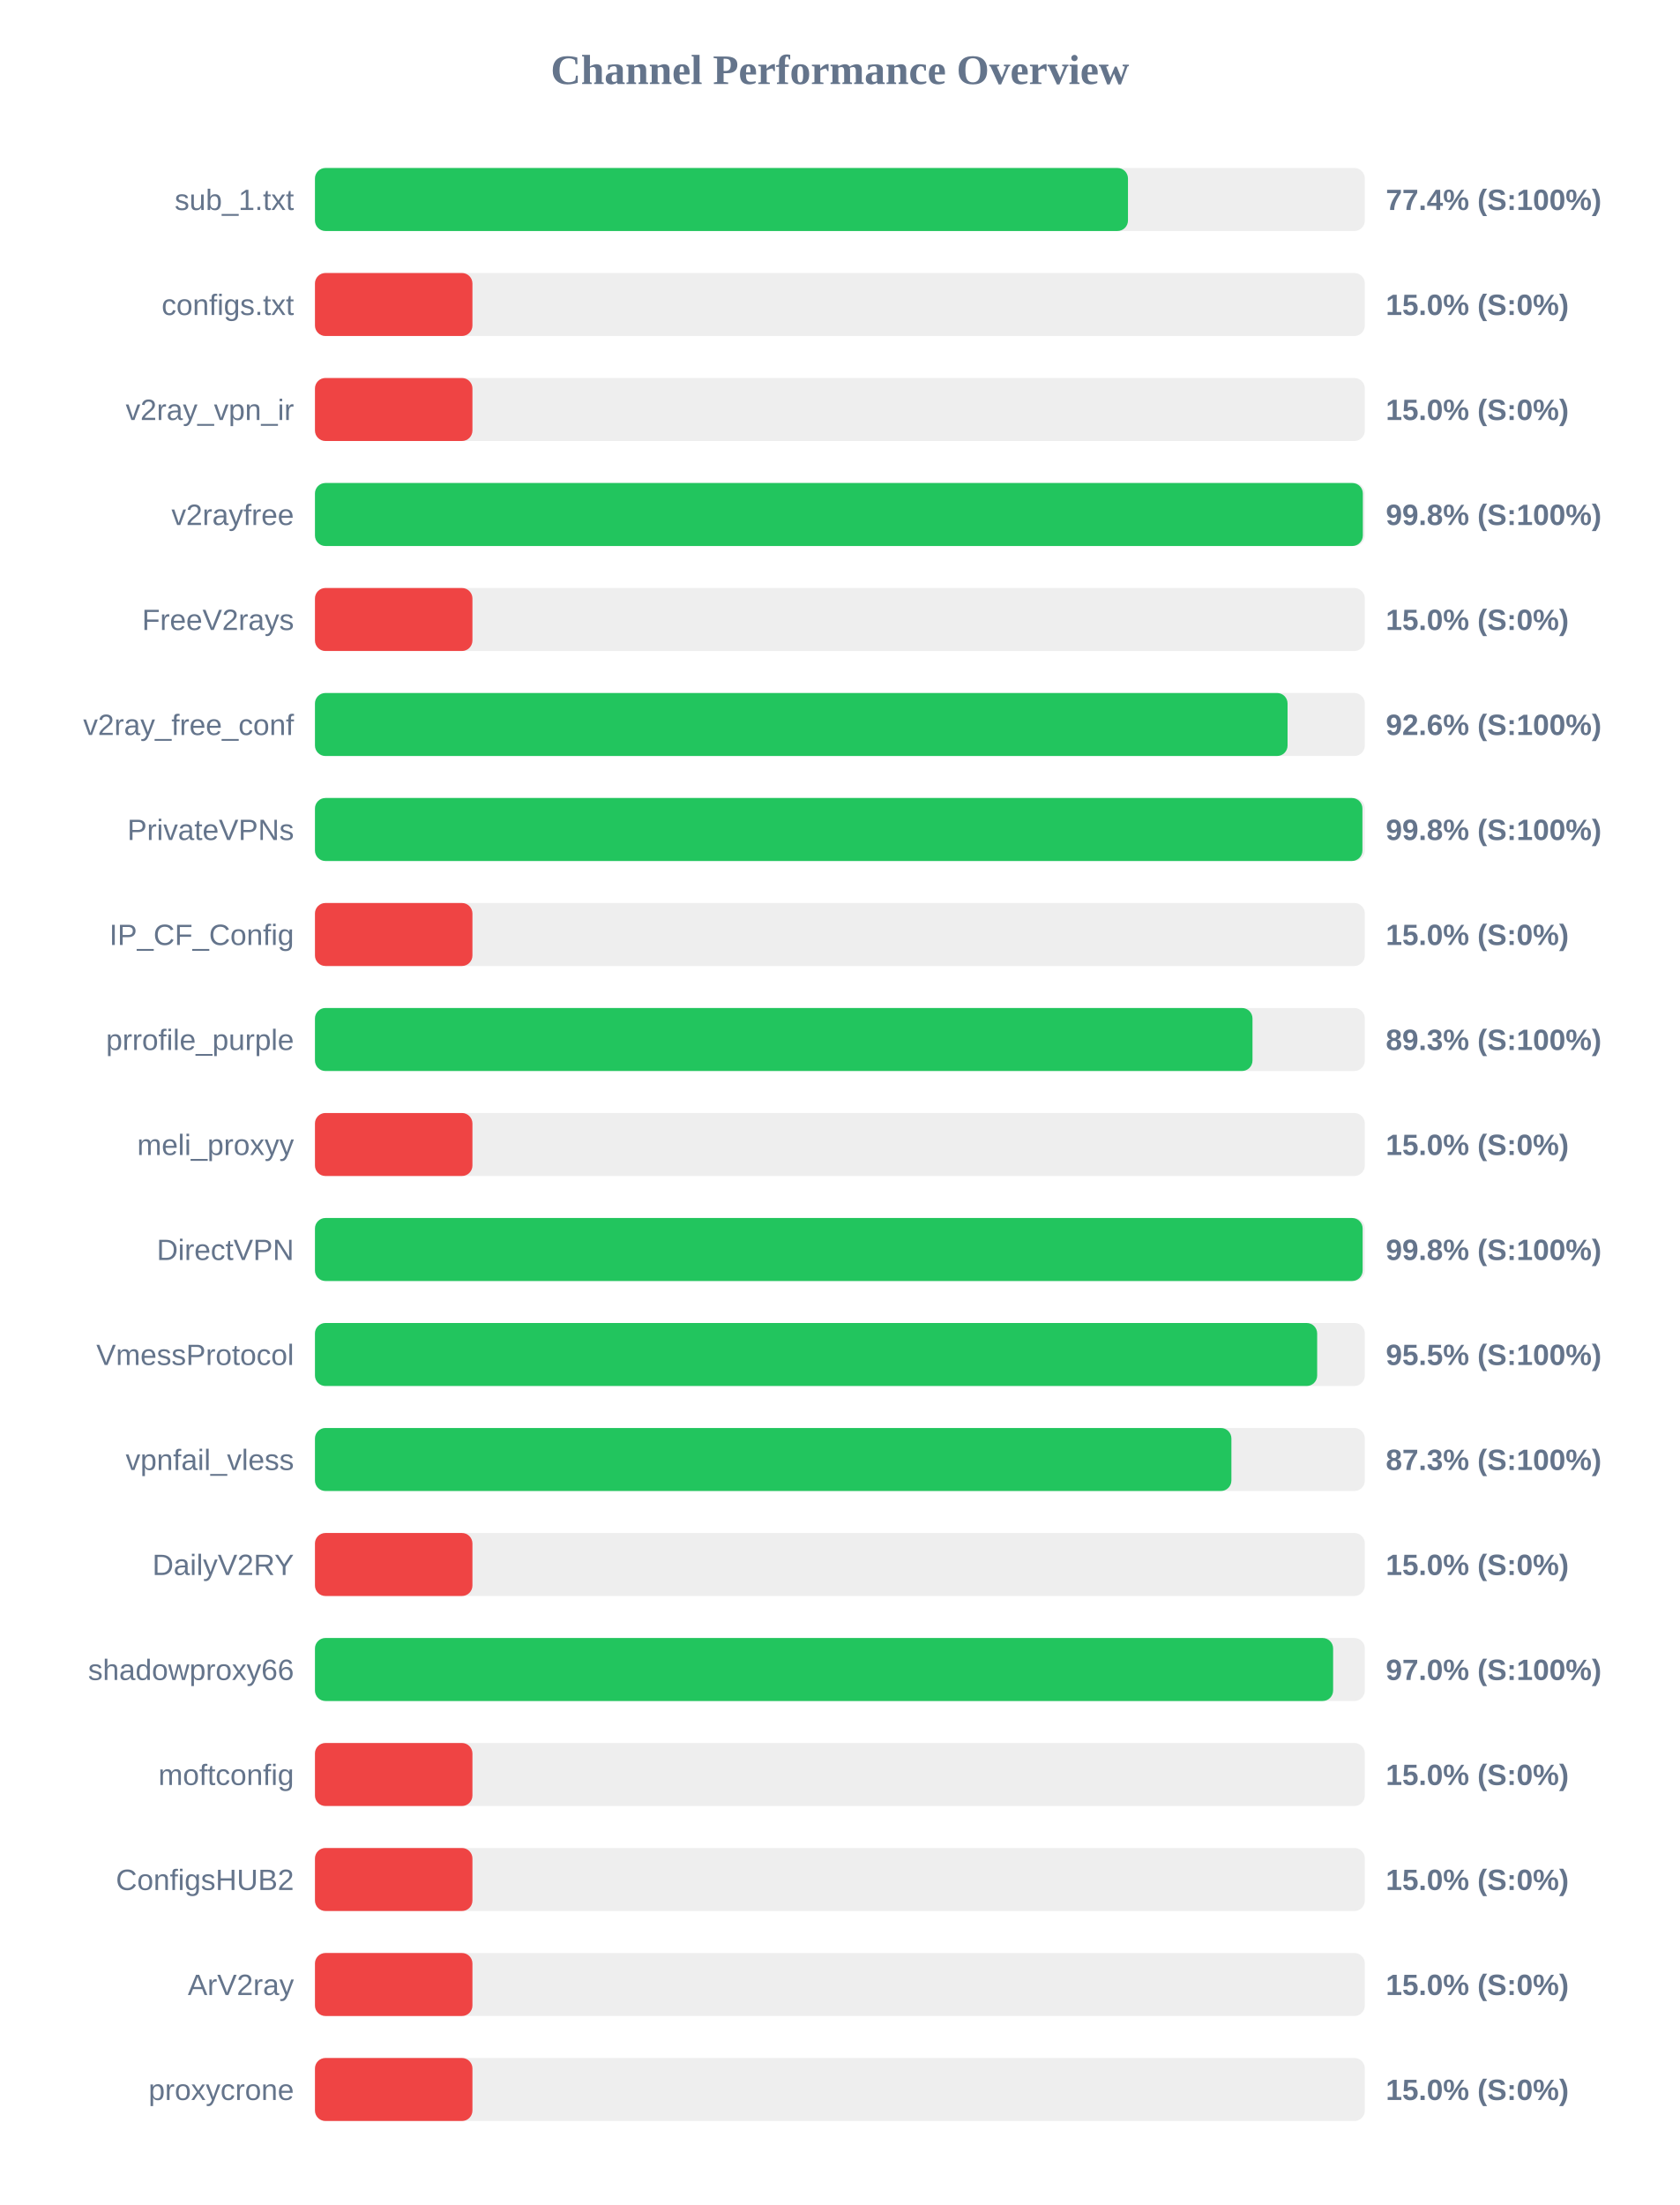
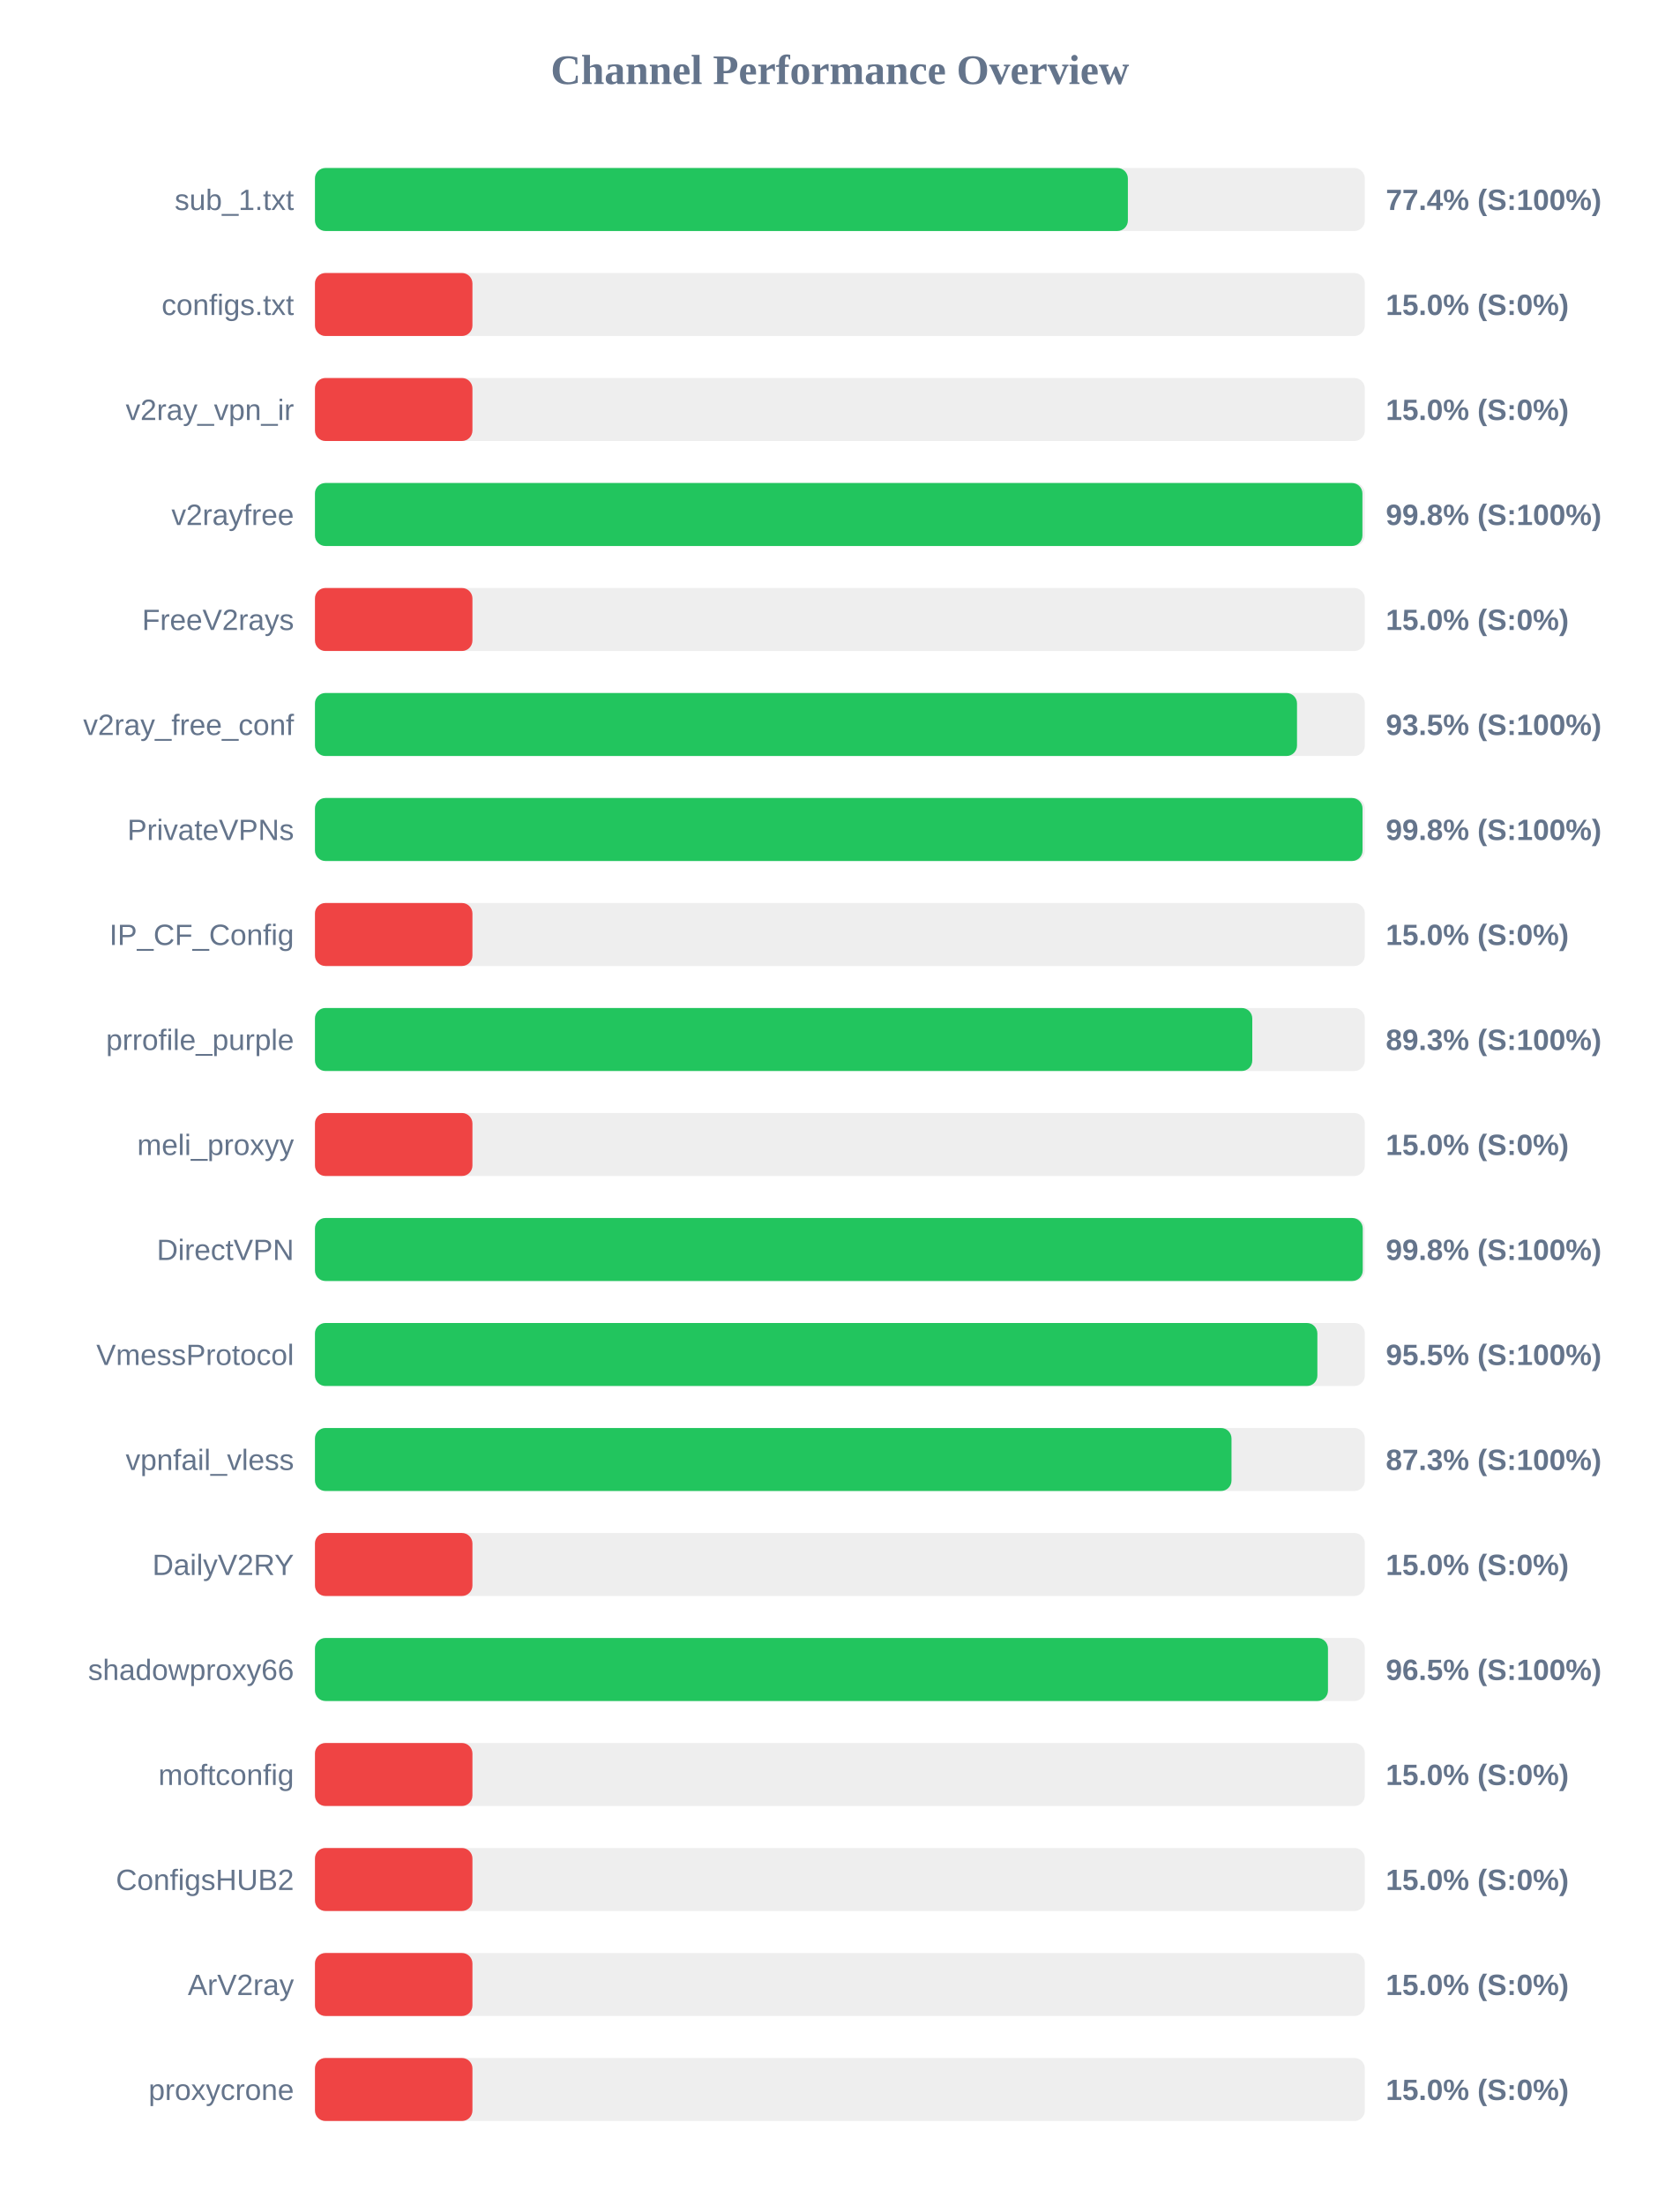
<svg xmlns="http://www.w3.org/2000/svg" width="800" height="1050" version="1.1">
  <style>
        .row { font: 14px Arial; fill: #64748b; }
        .score { font: bold 14px Arial; fill: #64748b; }
    </style>
  <text x="400" y="40" text-anchor="middle" font-size="20px" font-weight="bold" fill="#64748b">Channel Performance Overview</text>
  <rect x="150" y="80" width="500" height="30" fill="#eee" rx="5" />
-   <rect x="150" y="80" width="387.2" height="30" fill="#22c55e" rx="5" />
+   <rect x="150" y="80" width="387.15" height="30" fill="#22c55e" rx="5" />
  <text x="140" y="100" text-anchor="end" class="row">sub_1.txt</text>
  <text x="660" y="100" text-anchor="start" class="score">77.4% (S:100%)</text>
  <rect x="150" y="130" width="500" height="30" fill="#eee" rx="5" />
  <rect x="150" y="130" width="75.0" height="30" fill="#ef4444" rx="5" />
  <text x="140" y="150" text-anchor="end" class="row">configs.txt</text>
  <text x="660" y="150" text-anchor="start" class="score">15.0% (S:0%)</text>
  <rect x="150" y="180" width="500" height="30" fill="#eee" rx="5" />
  <rect x="150" y="180" width="75.0" height="30" fill="#ef4444" rx="5" />
  <text x="140" y="200" text-anchor="end" class="row">v2ray_vpn_ir</text>
  <text x="660" y="200" text-anchor="start" class="score">15.0% (S:0%)</text>
  <rect x="150" y="230" width="500" height="30" fill="#eee" rx="5" />
-   <rect x="150" y="230" width="499.05" height="30" fill="#22c55e" rx="5" />
+   <rect x="150" y="230" width="498.85" height="30" fill="#22c55e" rx="5" />
  <text x="140" y="250" text-anchor="end" class="row">v2rayfree</text>
  <text x="660" y="250" text-anchor="start" class="score">99.8% (S:100%)</text>
  <rect x="150" y="280" width="500" height="30" fill="#eee" rx="5" />
  <rect x="150" y="280" width="75.0" height="30" fill="#ef4444" rx="5" />
  <text x="140" y="300" text-anchor="end" class="row">FreeV2rays</text>
  <text x="660" y="300" text-anchor="start" class="score">15.0% (S:0%)</text>
  <rect x="150" y="330" width="500" height="30" fill="#eee" rx="5" />
-   <rect x="150" y="330" width="463.2" height="30" fill="#22c55e" rx="5" />
+   <rect x="150" y="330" width="467.7" height="30" fill="#22c55e" rx="5" />
  <text x="140" y="350" text-anchor="end" class="row">v2ray_free_conf</text>
-   <text x="660" y="350" text-anchor="start" class="score">92.6% (S:100%)</text>
+   <text x="660" y="350" text-anchor="start" class="score">93.5% (S:100%)</text>
  <rect x="150" y="380" width="500" height="30" fill="#eee" rx="5" />
-   <rect x="150" y="380" width="498.85" height="30" fill="#22c55e" rx="5" />
+   <rect x="150" y="380" width="498.9" height="30" fill="#22c55e" rx="5" />
  <text x="140" y="400" text-anchor="end" class="row">PrivateVPNs</text>
  <text x="660" y="400" text-anchor="start" class="score">99.8% (S:100%)</text>
  <rect x="150" y="430" width="500" height="30" fill="#eee" rx="5" />
  <rect x="150" y="430" width="75.0" height="30" fill="#ef4444" rx="5" />
  <text x="140" y="450" text-anchor="end" class="row">IP_CF_Config</text>
  <text x="660" y="450" text-anchor="start" class="score">15.0% (S:0%)</text>
  <rect x="150" y="480" width="500" height="30" fill="#eee" rx="5" />
-   <rect x="150" y="480" width="446.5" height="30" fill="#22c55e" rx="5" />
+   <rect x="150" y="480" width="446.4" height="30" fill="#22c55e" rx="5" />
  <text x="140" y="500" text-anchor="end" class="row">prrofile_purple</text>
  <text x="660" y="500" text-anchor="start" class="score">89.3% (S:100%)</text>
  <rect x="150" y="530" width="500" height="30" fill="#eee" rx="5" />
  <rect x="150" y="530" width="75.0" height="30" fill="#ef4444" rx="5" />
  <text x="140" y="550" text-anchor="end" class="row">meli_proxyy</text>
  <text x="660" y="550" text-anchor="start" class="score">15.0% (S:0%)</text>
  <rect x="150" y="580" width="500" height="30" fill="#eee" rx="5" />
-   <rect x="150" y="580" width="498.95" height="30" fill="#22c55e" rx="5" />
+   <rect x="150" y="580" width="499.0" height="30" fill="#22c55e" rx="5" />
  <text x="140" y="600" text-anchor="end" class="row">DirectVPN</text>
  <text x="660" y="600" text-anchor="start" class="score">99.8% (S:100%)</text>
  <rect x="150" y="630" width="500" height="30" fill="#eee" rx="5" />
-   <rect x="150" y="630" width="477.3" height="30" fill="#22c55e" rx="5" />
+   <rect x="150" y="630" width="477.4" height="30" fill="#22c55e" rx="5" />
  <text x="140" y="650" text-anchor="end" class="row">VmessProtocol</text>
  <text x="660" y="650" text-anchor="start" class="score">95.5% (S:100%)</text>
  <rect x="150" y="680" width="500" height="30" fill="#eee" rx="5" />
-   <rect x="150" y="680" width="436.45" height="30" fill="#22c55e" rx="5" />
+   <rect x="150" y="680" width="436.5" height="30" fill="#22c55e" rx="5" />
  <text x="140" y="700" text-anchor="end" class="row">vpnfail_vless</text>
  <text x="660" y="700" text-anchor="start" class="score">87.3% (S:100%)</text>
  <rect x="150" y="730" width="500" height="30" fill="#eee" rx="5" />
  <rect x="150" y="730" width="75.0" height="30" fill="#ef4444" rx="5" />
  <text x="140" y="750" text-anchor="end" class="row">DailyV2RY</text>
  <text x="660" y="750" text-anchor="start" class="score">15.0% (S:0%)</text>
  <rect x="150" y="780" width="500" height="30" fill="#eee" rx="5" />
-   <rect x="150" y="780" width="484.9" height="30" fill="#22c55e" rx="5" />
+   <rect x="150" y="780" width="482.45" height="30" fill="#22c55e" rx="5" />
  <text x="140" y="800" text-anchor="end" class="row">shadowproxy66</text>
-   <text x="660" y="800" text-anchor="start" class="score">97.0% (S:100%)</text>
+   <text x="660" y="800" text-anchor="start" class="score">96.5% (S:100%)</text>
  <rect x="150" y="830" width="500" height="30" fill="#eee" rx="5" />
  <rect x="150" y="830" width="75.0" height="30" fill="#ef4444" rx="5" />
  <text x="140" y="850" text-anchor="end" class="row">moftconfig</text>
  <text x="660" y="850" text-anchor="start" class="score">15.0% (S:0%)</text>
  <rect x="150" y="880" width="500" height="30" fill="#eee" rx="5" />
  <rect x="150" y="880" width="75.0" height="30" fill="#ef4444" rx="5" />
  <text x="140" y="900" text-anchor="end" class="row">ConfigsHUB2</text>
  <text x="660" y="900" text-anchor="start" class="score">15.0% (S:0%)</text>
  <rect x="150" y="930" width="500" height="30" fill="#eee" rx="5" />
  <rect x="150" y="930" width="75.0" height="30" fill="#ef4444" rx="5" />
  <text x="140" y="950" text-anchor="end" class="row">ArV2ray</text>
  <text x="660" y="950" text-anchor="start" class="score">15.0% (S:0%)</text>
  <rect x="150" y="980" width="500" height="30" fill="#eee" rx="5" />
  <rect x="150" y="980" width="75.0" height="30" fill="#ef4444" rx="5" />
  <text x="140" y="1000" text-anchor="end" class="row">proxycrone</text>
  <text x="660" y="1000" text-anchor="start" class="score">15.0% (S:0%)</text>
</svg>
